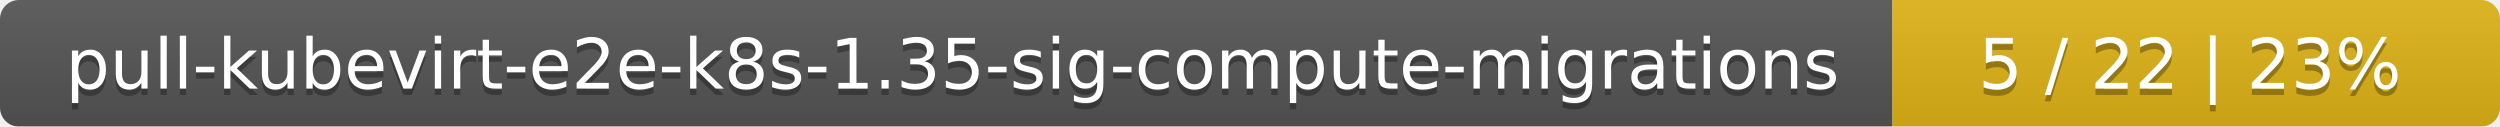
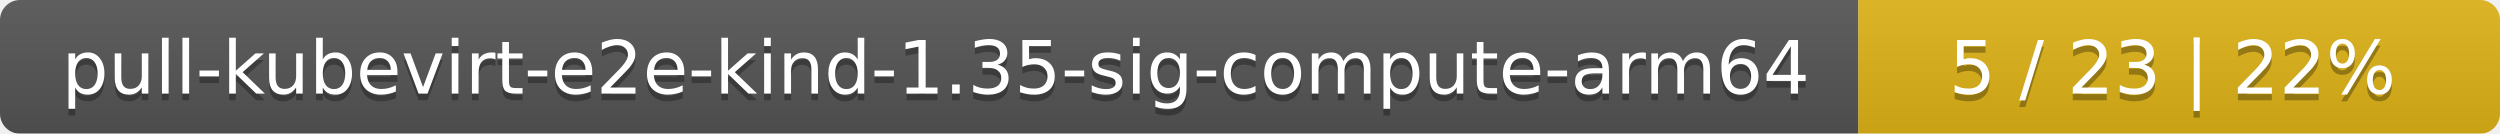
- <svg xmlns="http://www.w3.org/2000/svg" width="395" height="20">
+ <svg xmlns="http://www.w3.org/2000/svg" width="374" height="20">
  <linearGradient id="smooth" x2="0" y2="100%">
    <stop offset="0" stop-color="#bbb" stop-opacity=".1" />
    <stop offset="1" stop-opacity=".1" />
  </linearGradient>
  <mask id="round">
-     <rect width="395" height="20" rx="3" fill="#fff" />
+     <rect width="374" height="20" rx="3" fill="#fff" />
  </mask>
  <g mask="url(#round)">
-     <rect width="299" height="20" fill="#555" />
-     <rect x="299" width="96" height="20" fill="#dfb317" />
-     <rect width="395" height="20" fill="url(#smooth)" />
+     <rect width="278" height="20" fill="#555" />
+     <rect x="278" width="96" height="20" fill="#dfb317" />
+     <rect width="374" height="20" fill="url(#smooth)" />
  </g>
  <g fill="#fff" text-anchor="middle" font-family="DejaVu Sans,Verdana,Geneva,sans-serif" font-size="11">
-     <text x="150.5" y="15" fill="#010101" fill-opacity=".3">pull-kubevirt-e2e-k8s-1.35-sig-compute-migrations</text>
-     <text x="150.5" y="14">pull-kubevirt-e2e-k8s-1.35-sig-compute-migrations</text>
-     <text x="346" y="15" fill="#010101" fill-opacity=".3">5 / 22    |    23%</text>
-     <text x="346" y="14">5 / 22    |    23%</text>
+     <text x="140" y="15" fill="#010101" fill-opacity=".3">pull-kubevirt-e2e-kind-1.35-sig-compute-arm64</text>
+     <text x="140" y="14">pull-kubevirt-e2e-kind-1.35-sig-compute-arm64</text>
+     <text x="325" y="15" fill="#010101" fill-opacity=".3">5 / 23    |    22%</text>
+     <text x="325" y="14">5 / 23    |    22%</text>
  </g>
</svg>
